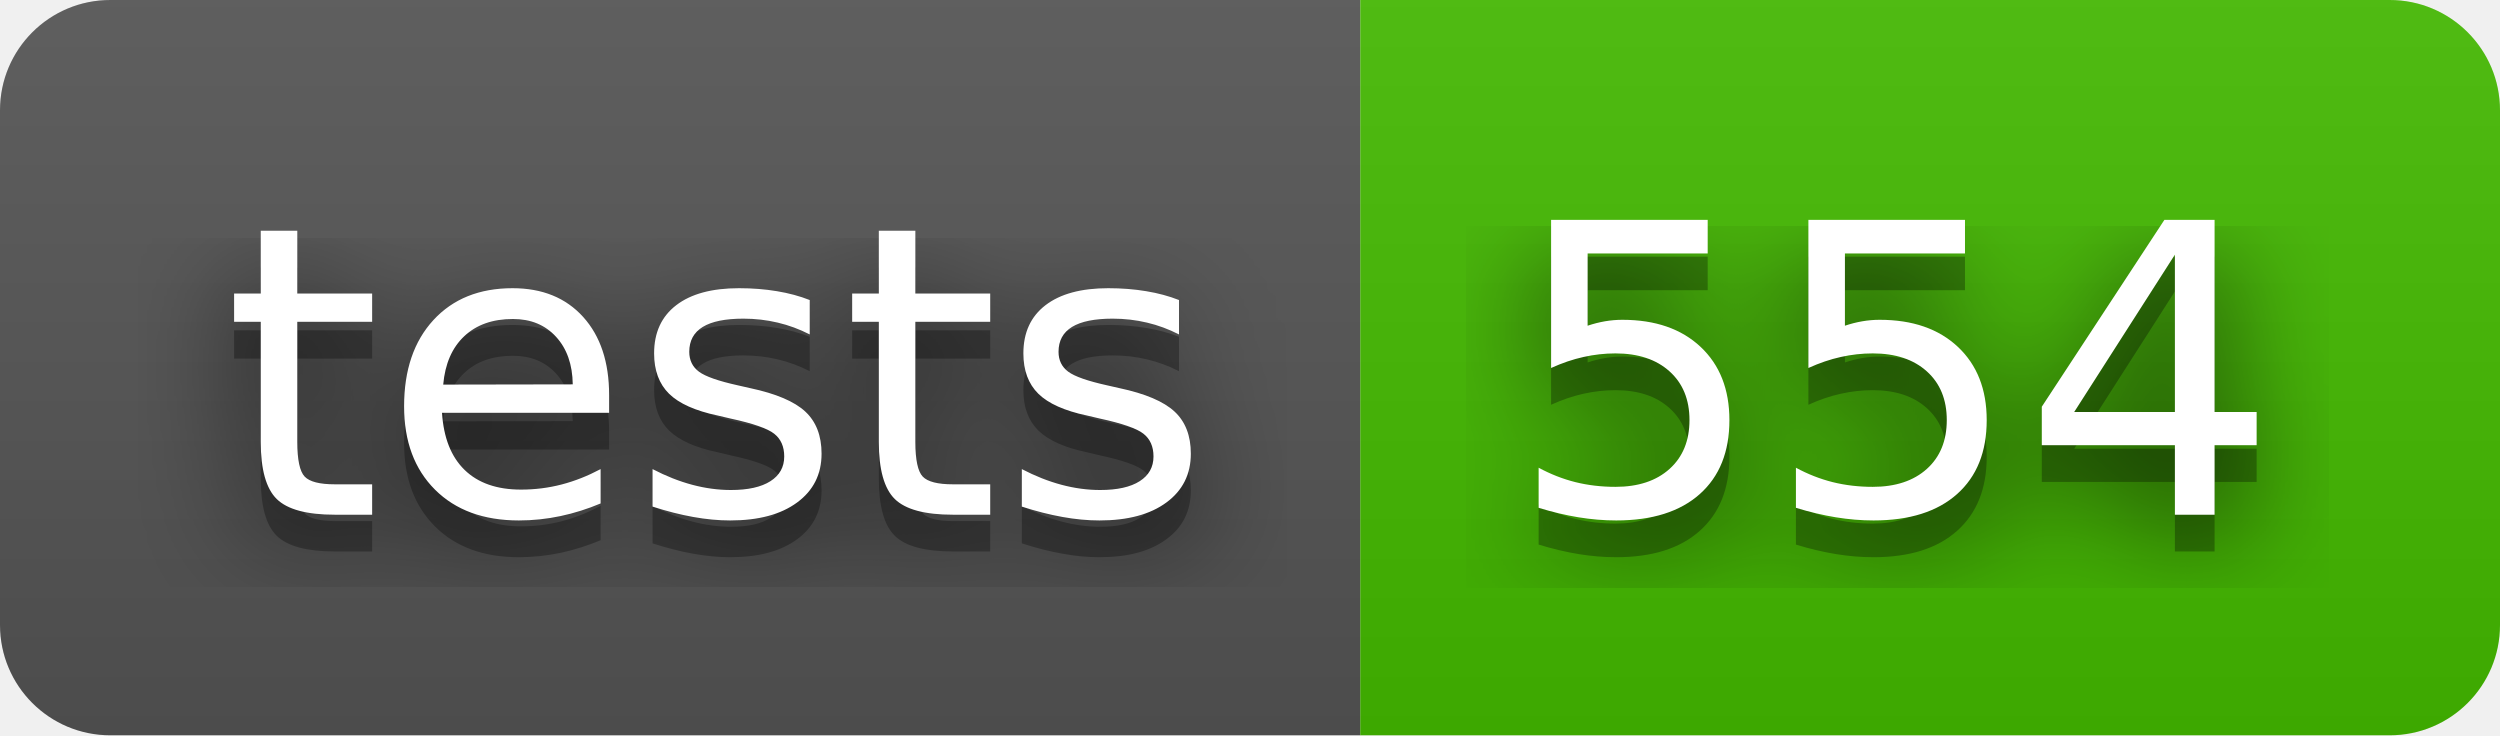
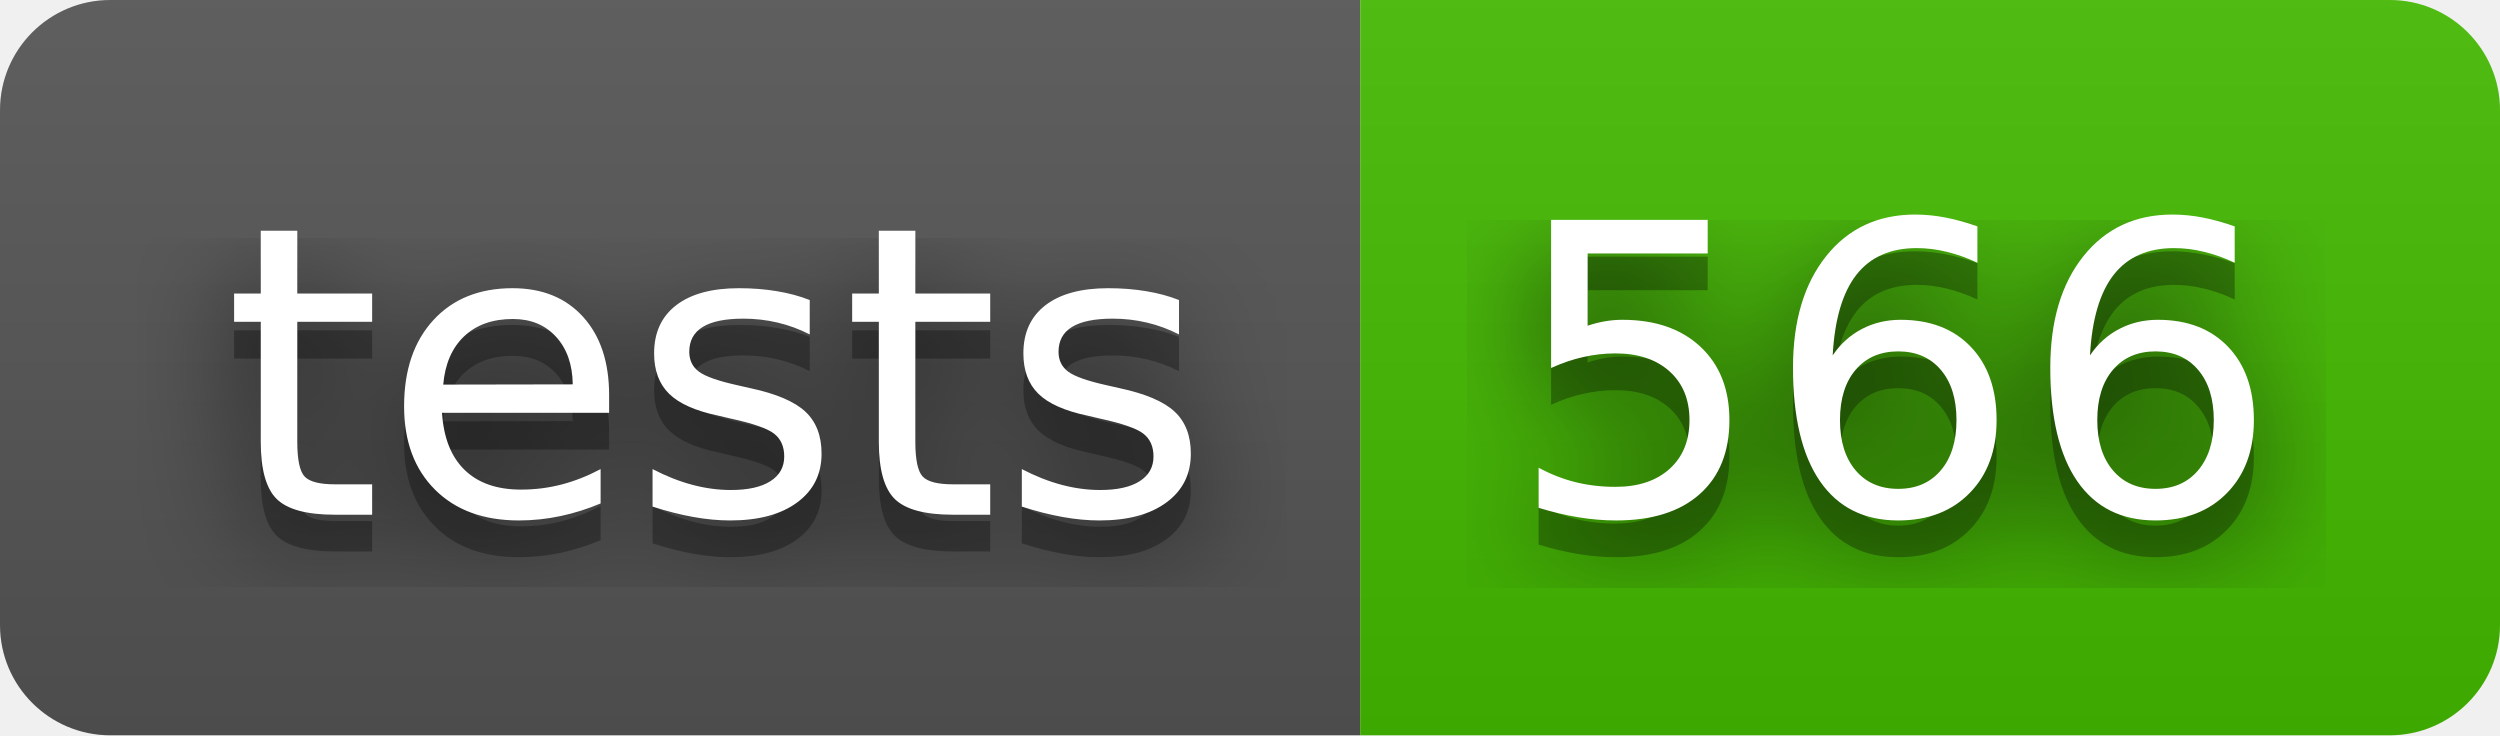
- <svg xmlns="http://www.w3.org/2000/svg" width="68" height="20" role="img" aria-label="tests: 554">
+ <svg xmlns="http://www.w3.org/2000/svg" width="68" height="20" role="img" aria-label="tests: 566">
  <filter id="blur">
    <feGaussianBlur stdDeviation="16" />
  </filter>
  <linearGradient id="s" x2="0" y2="100%">
    <stop offset="0" stop-color="#bbb" stop-opacity=".1" />
    <stop offset="1" stop-opacity=".1" />
  </linearGradient>
  <clipPath id="r">
    <rect width="68" height="20" rx="3" />
  </clipPath>
  <g clip-path="url(#r)">
    <rect width="37" height="20" fill="#555" />
    <rect x="37" width="31" height="20" fill="#4b0" />
    <rect width="68" height="20" fill="url(#s)" />
  </g>
  <g fill="#fff" text-anchor="middle" font-family="Verdana,Geneva,DejaVu Sans,sans-serif" text-rendering="geometricPrecision" font-size="110">
    <g transform="scale(.1)">
      <g aria-hidden="true" fill="#010101">
        <text x="195" y="150" fill-opacity=".8" filter="url(#blur)" textLength="270">tests</text>
        <text x="195" y="150" fill-opacity=".3" textLength="270">tests</text>
      </g>
      <text x="195" y="140" textLength="270">tests</text>
    </g>
    <g transform="scale(.1)">
      <g aria-hidden="true" fill="#010101">
-         <text x="515" y="150" fill-opacity=".8" filter="url(#blur)" textLength="210">554</text>
-         <text x="515" y="150" fill-opacity=".3" textLength="210">554</text>
+         <text x="515" y="150" fill-opacity=".8" filter="url(#blur)" textLength="210">566</text>
+         <text x="515" y="150" fill-opacity=".3" textLength="210">566</text>
      </g>
-       <text x="515" y="140" textLength="210">554</text>
+       <text x="515" y="140" textLength="210">566</text>
    </g>
  </g>
</svg>
